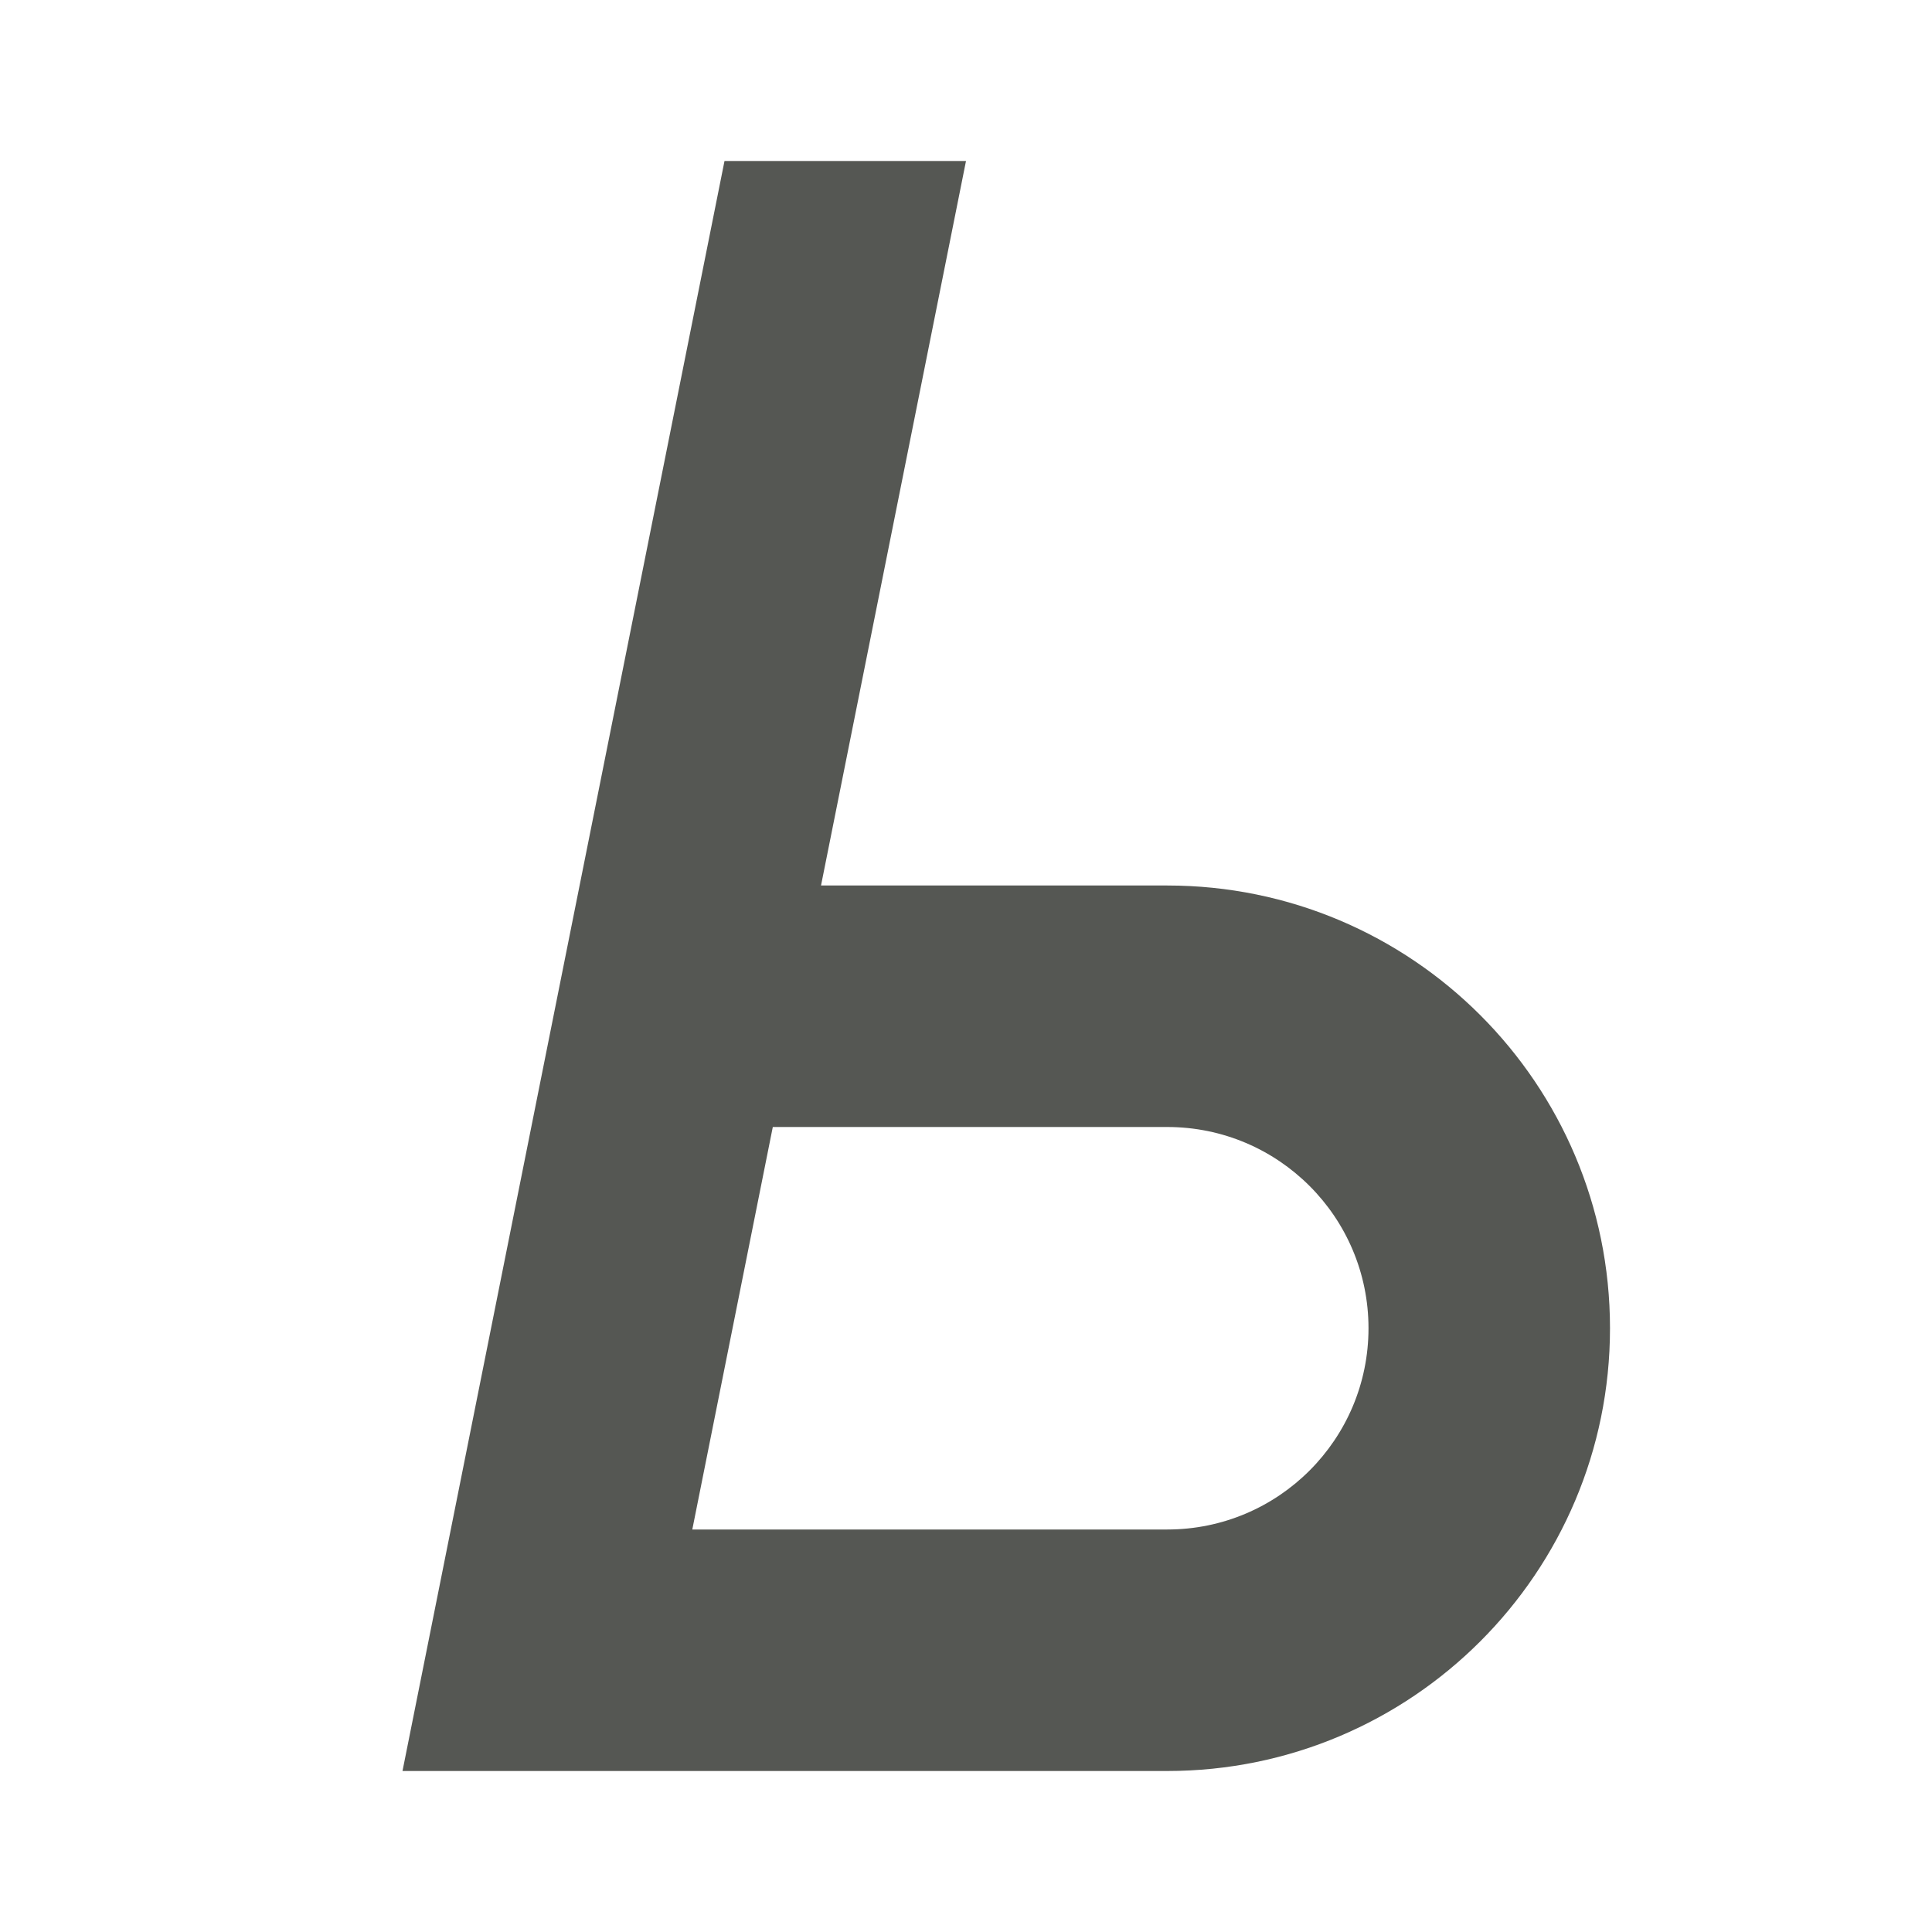
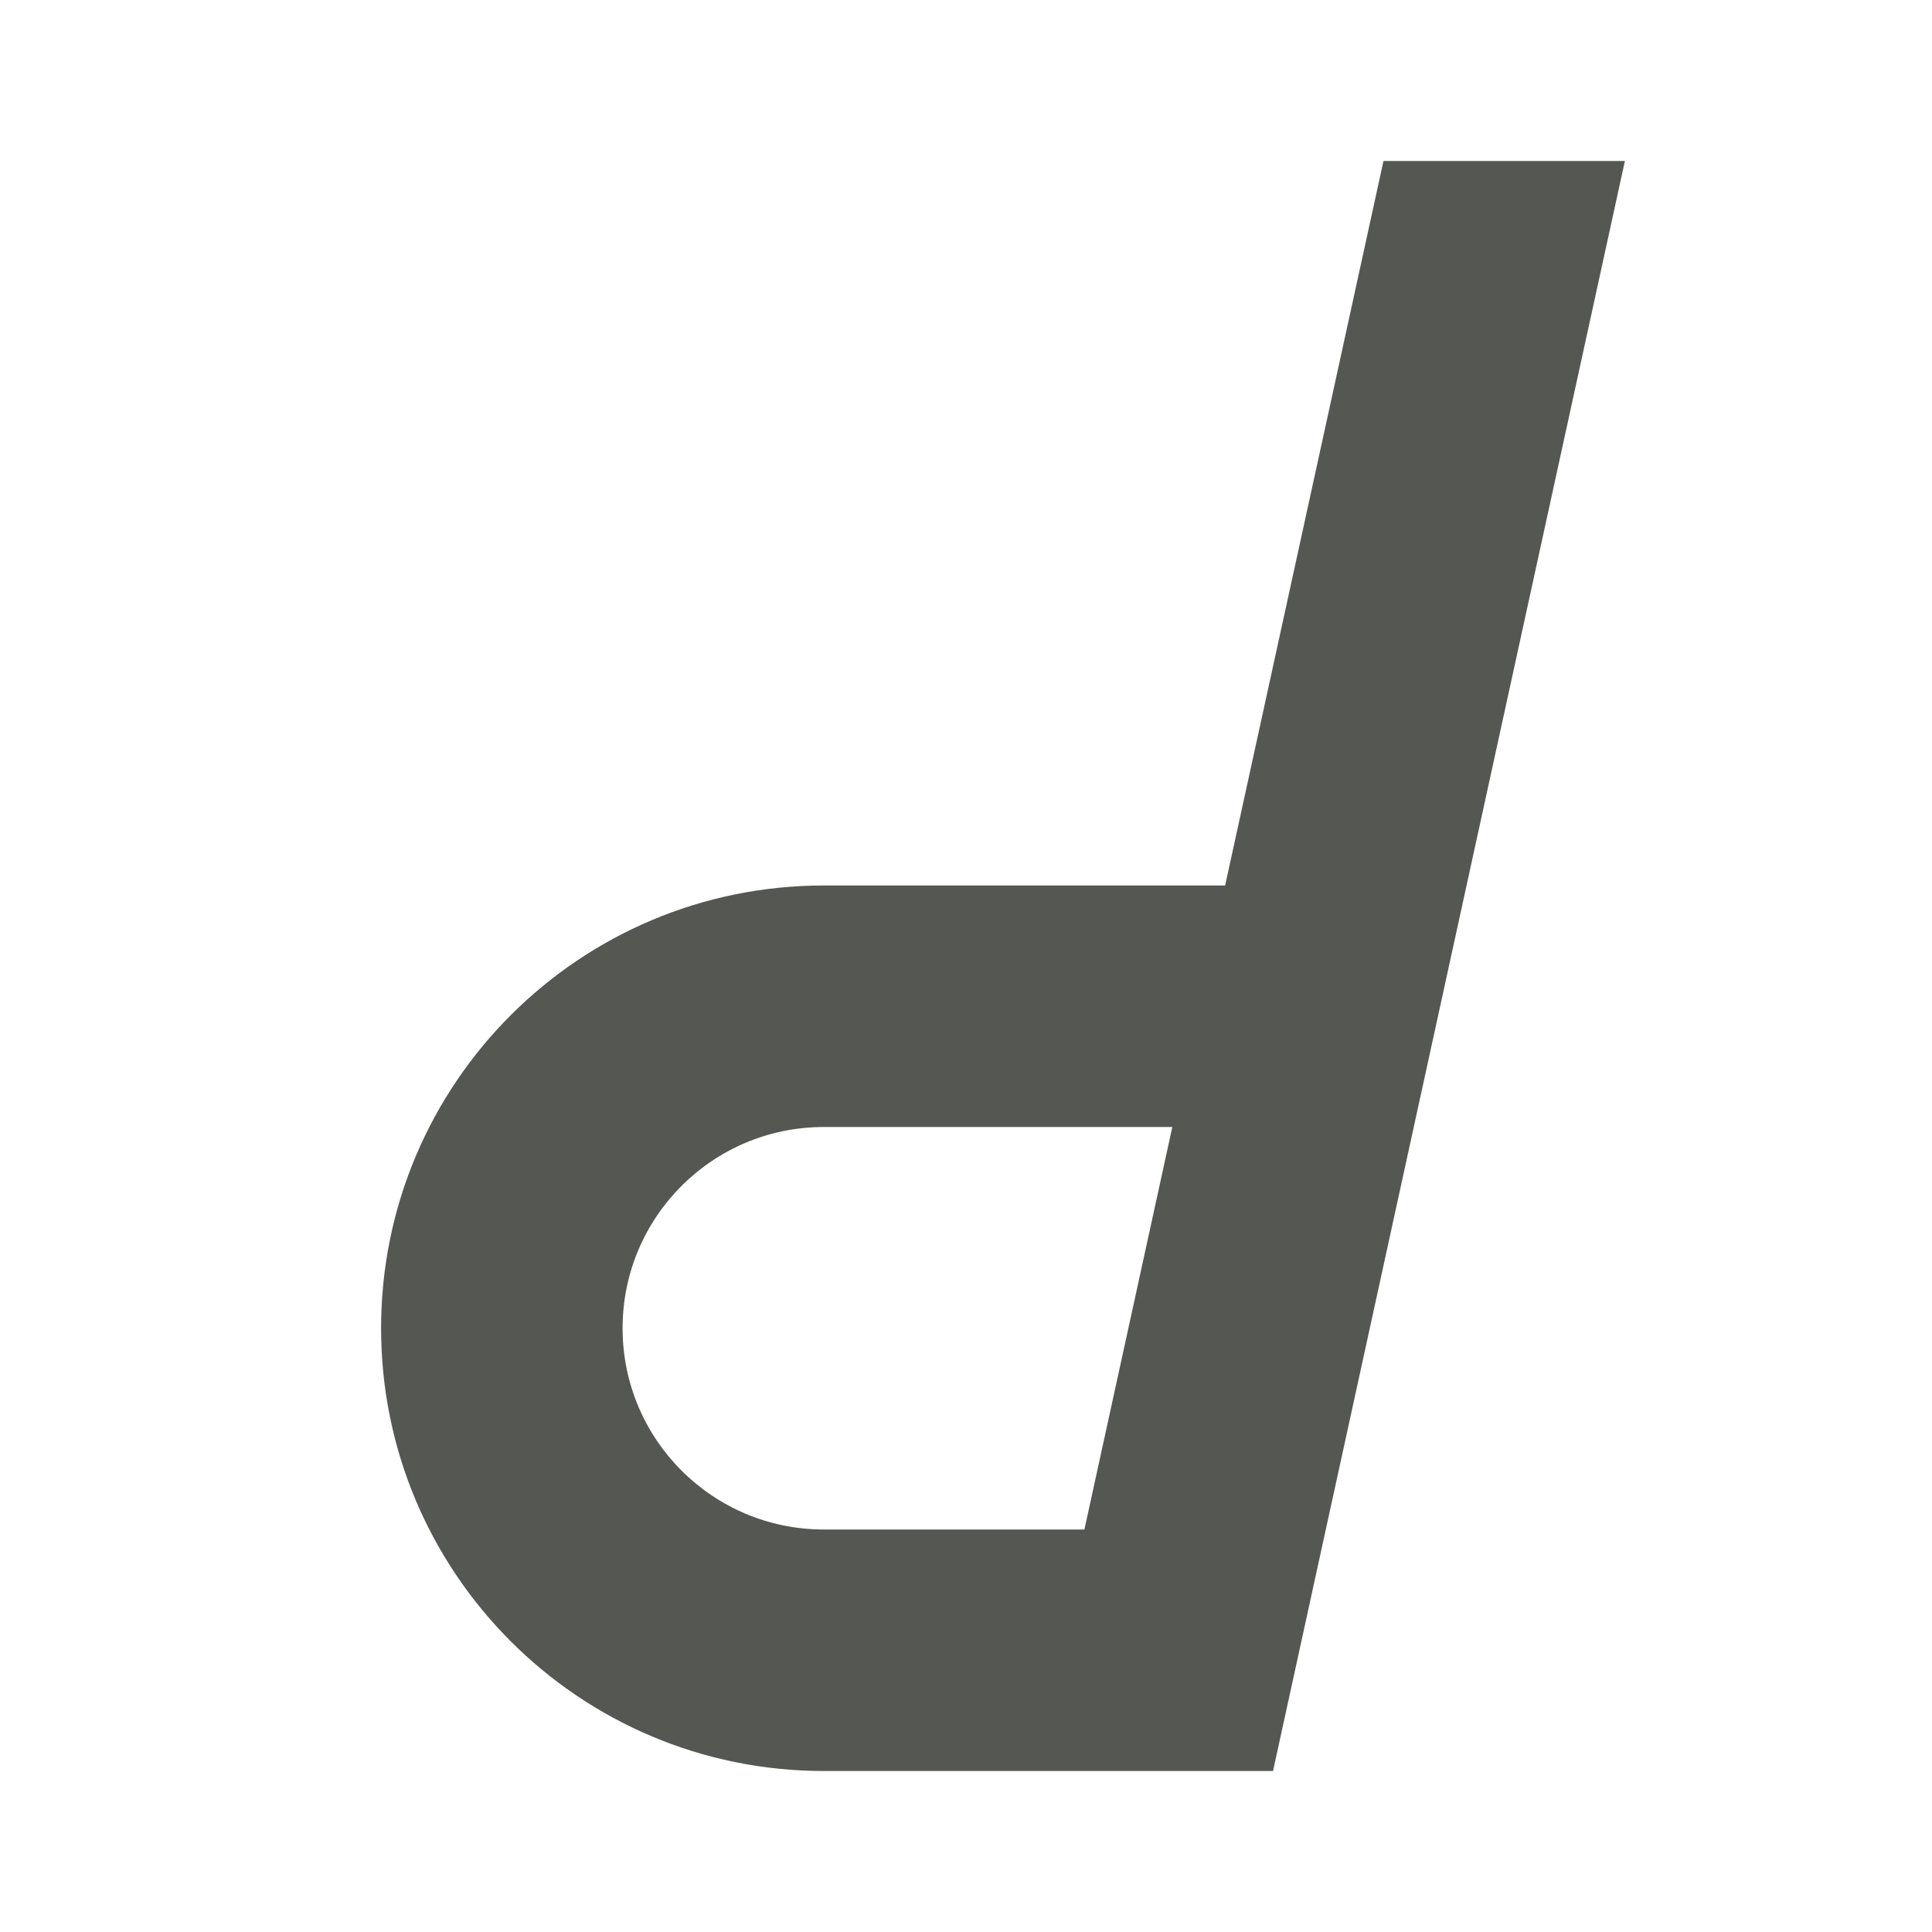
<svg xmlns="http://www.w3.org/2000/svg" viewBox="0 0 24 24">
-   <path d="m9 2c-1.333 6.667-2.667 13.333-4 20h3 6.5a5.5 5.5 0 0 0 5.5-5.5 5.5 5.5 0 0 0 -5.5-5.5h-4.301c.6-3 1.201-6 1.801-9zm.6 12h4.9a2.5 2.5 0 0 1 2.5 2.5 2.5 2.5 0 0 1 -2.5 2.5h-5.9c.333-1.667.667-3.333 1-5z" fill="#555753" />
+   <path d="m17.186 2c-.656 3-1.311 6-1.967 9h-4.219-.082-.684c-3.038 0-5.5 2.462-5.5 5.5s2.462 5.5 5.5 5.5h.623.143 1.814 3c1.457-6.667 2.913-13.333 4.371-20zm-6.951 12h.623.143 3.562c-.364 1.667-.727 3.333-1.092 5h-2.471-.143-.623c-1.381 0-2.5-1.119-2.5-2.5s1.119-2.5 2.5-2.5z" fill="#555753" />
</svg>
